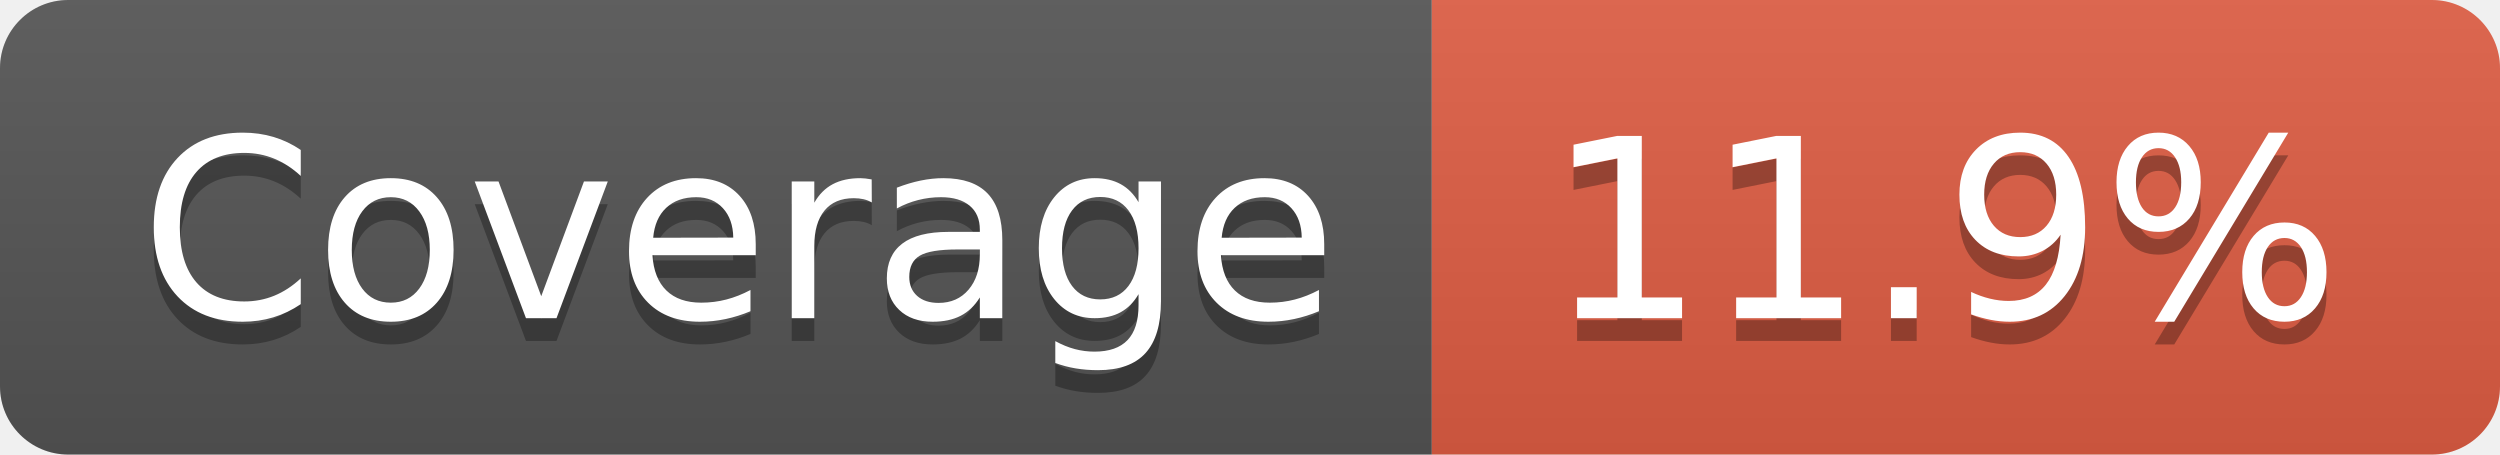
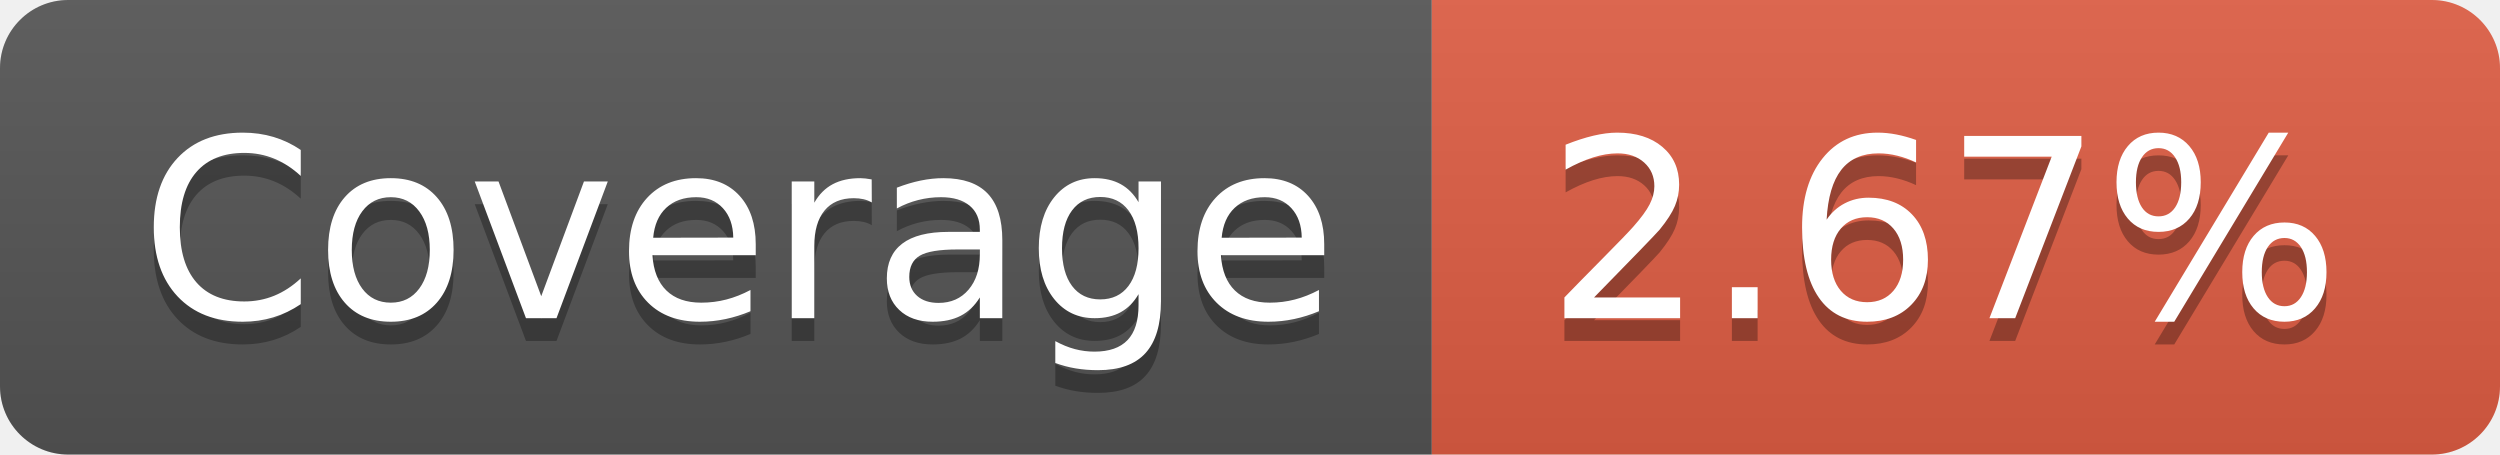
- <svg xmlns="http://www.w3.org/2000/svg" width="110" height="20" role="img" aria-label="Coverage: 11.9%">
+ <svg xmlns="http://www.w3.org/2000/svg" width="110" height="20" role="img" aria-label="Coverage: 2.67%">
  <linearGradient id="s" x2="0" y2="100%">
    <stop offset="0" stop-color="#bbb" stop-opacity=".1" />
    <stop offset="1" stop-opacity=".1" />
  </linearGradient>
  <clipPath id="r">
    <rect width="110" height="20" rx="3" fill="#fff" />
  </clipPath>
  <g clip-path="url(#r)">
    <rect width="63" height="20" fill="#555" />
    <rect x="63" width="47" height="20" fill="#e05d44" />
    <rect width="110" height="20" fill="url(#s)" />
  </g>
  <g fill="#fff" text-anchor="middle" font-family="Verdana,Geneva,DejaVu Sans,sans-serif" text-rendering="geometricPrecision" font-size="110">
    <text aria-hidden="true" x="325" y="150" fill="#010101" fill-opacity=".3" transform="scale(.1)" textLength="530">Coverage</text>
    <text x="325" y="140" transform="scale(.1)" fill="#fff" textLength="530">Coverage</text>
-     <text aria-hidden="true" x="855" y="150" fill="#010101" fill-opacity=".3" transform="scale(.1)" textLength="370">11.9%</text>
-     <text x="855" y="140" transform="scale(.1)" fill="#fff" textLength="370">11.9%</text>
+     <text aria-hidden="true" x="855" y="150" fill="#010101" fill-opacity=".3" transform="scale(.1)" textLength="370">2.67%</text>
+     <text x="855" y="140" transform="scale(.1)" fill="#fff" textLength="370">2.67%</text>
  </g>
</svg>
